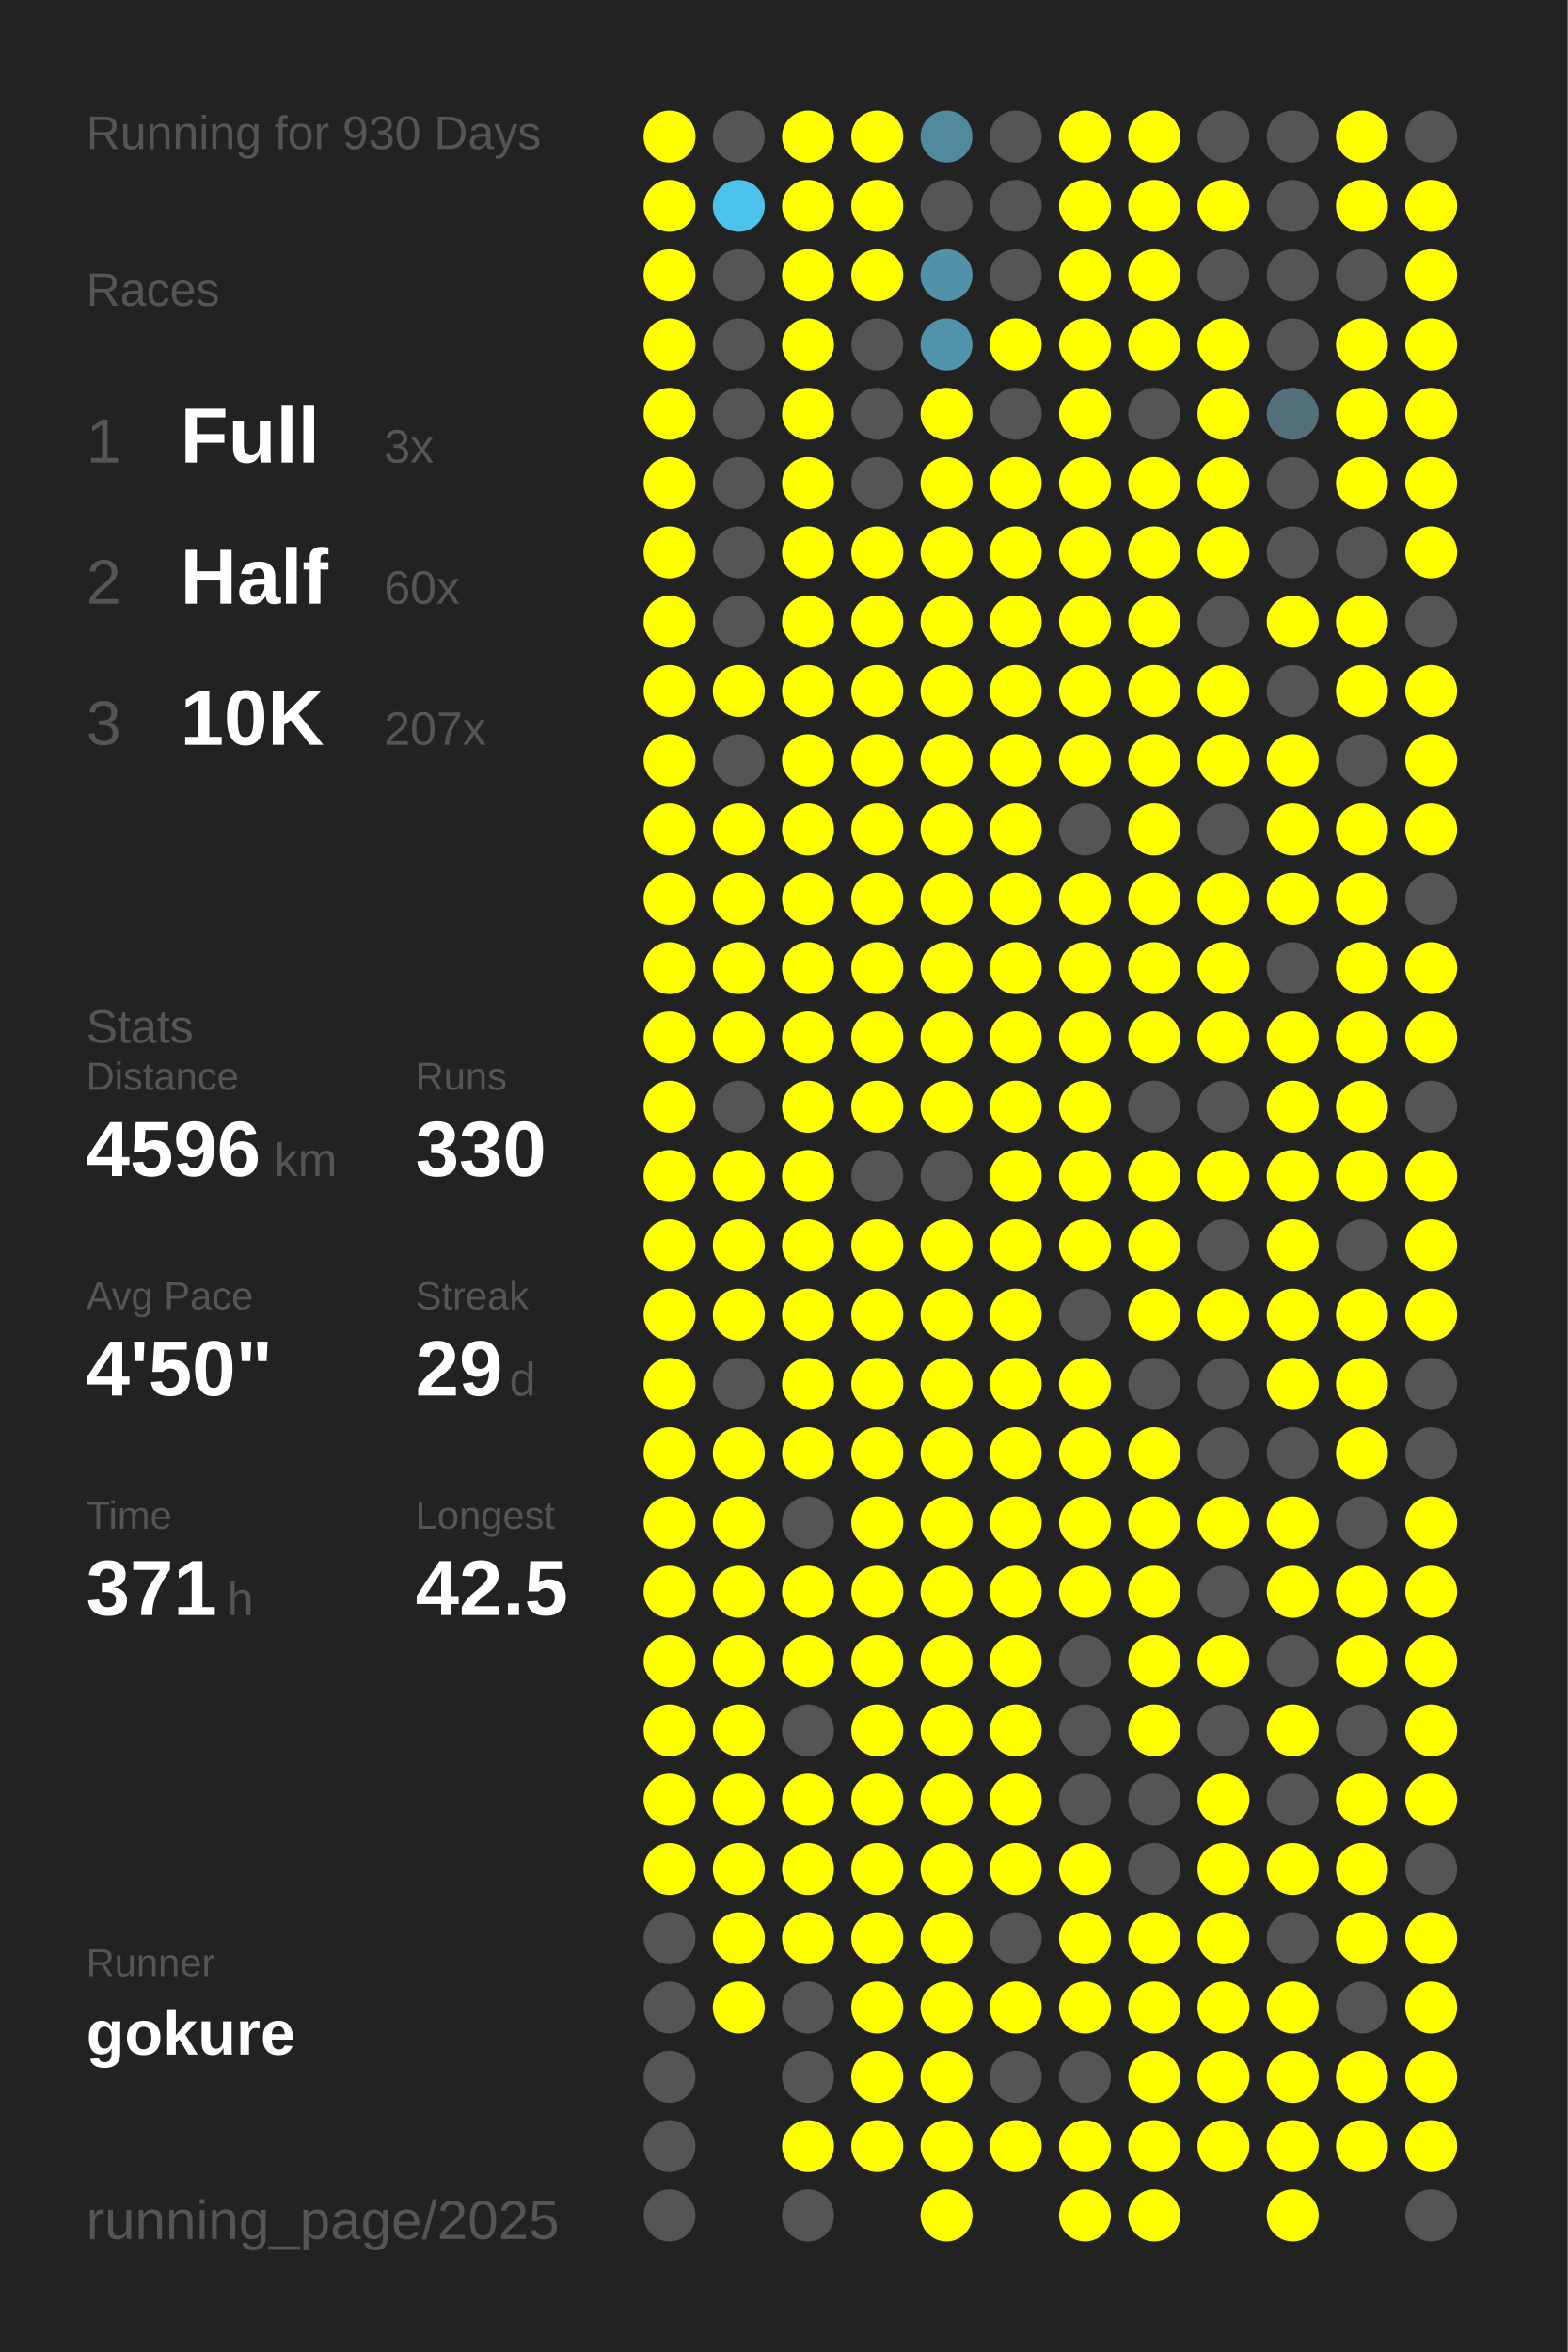
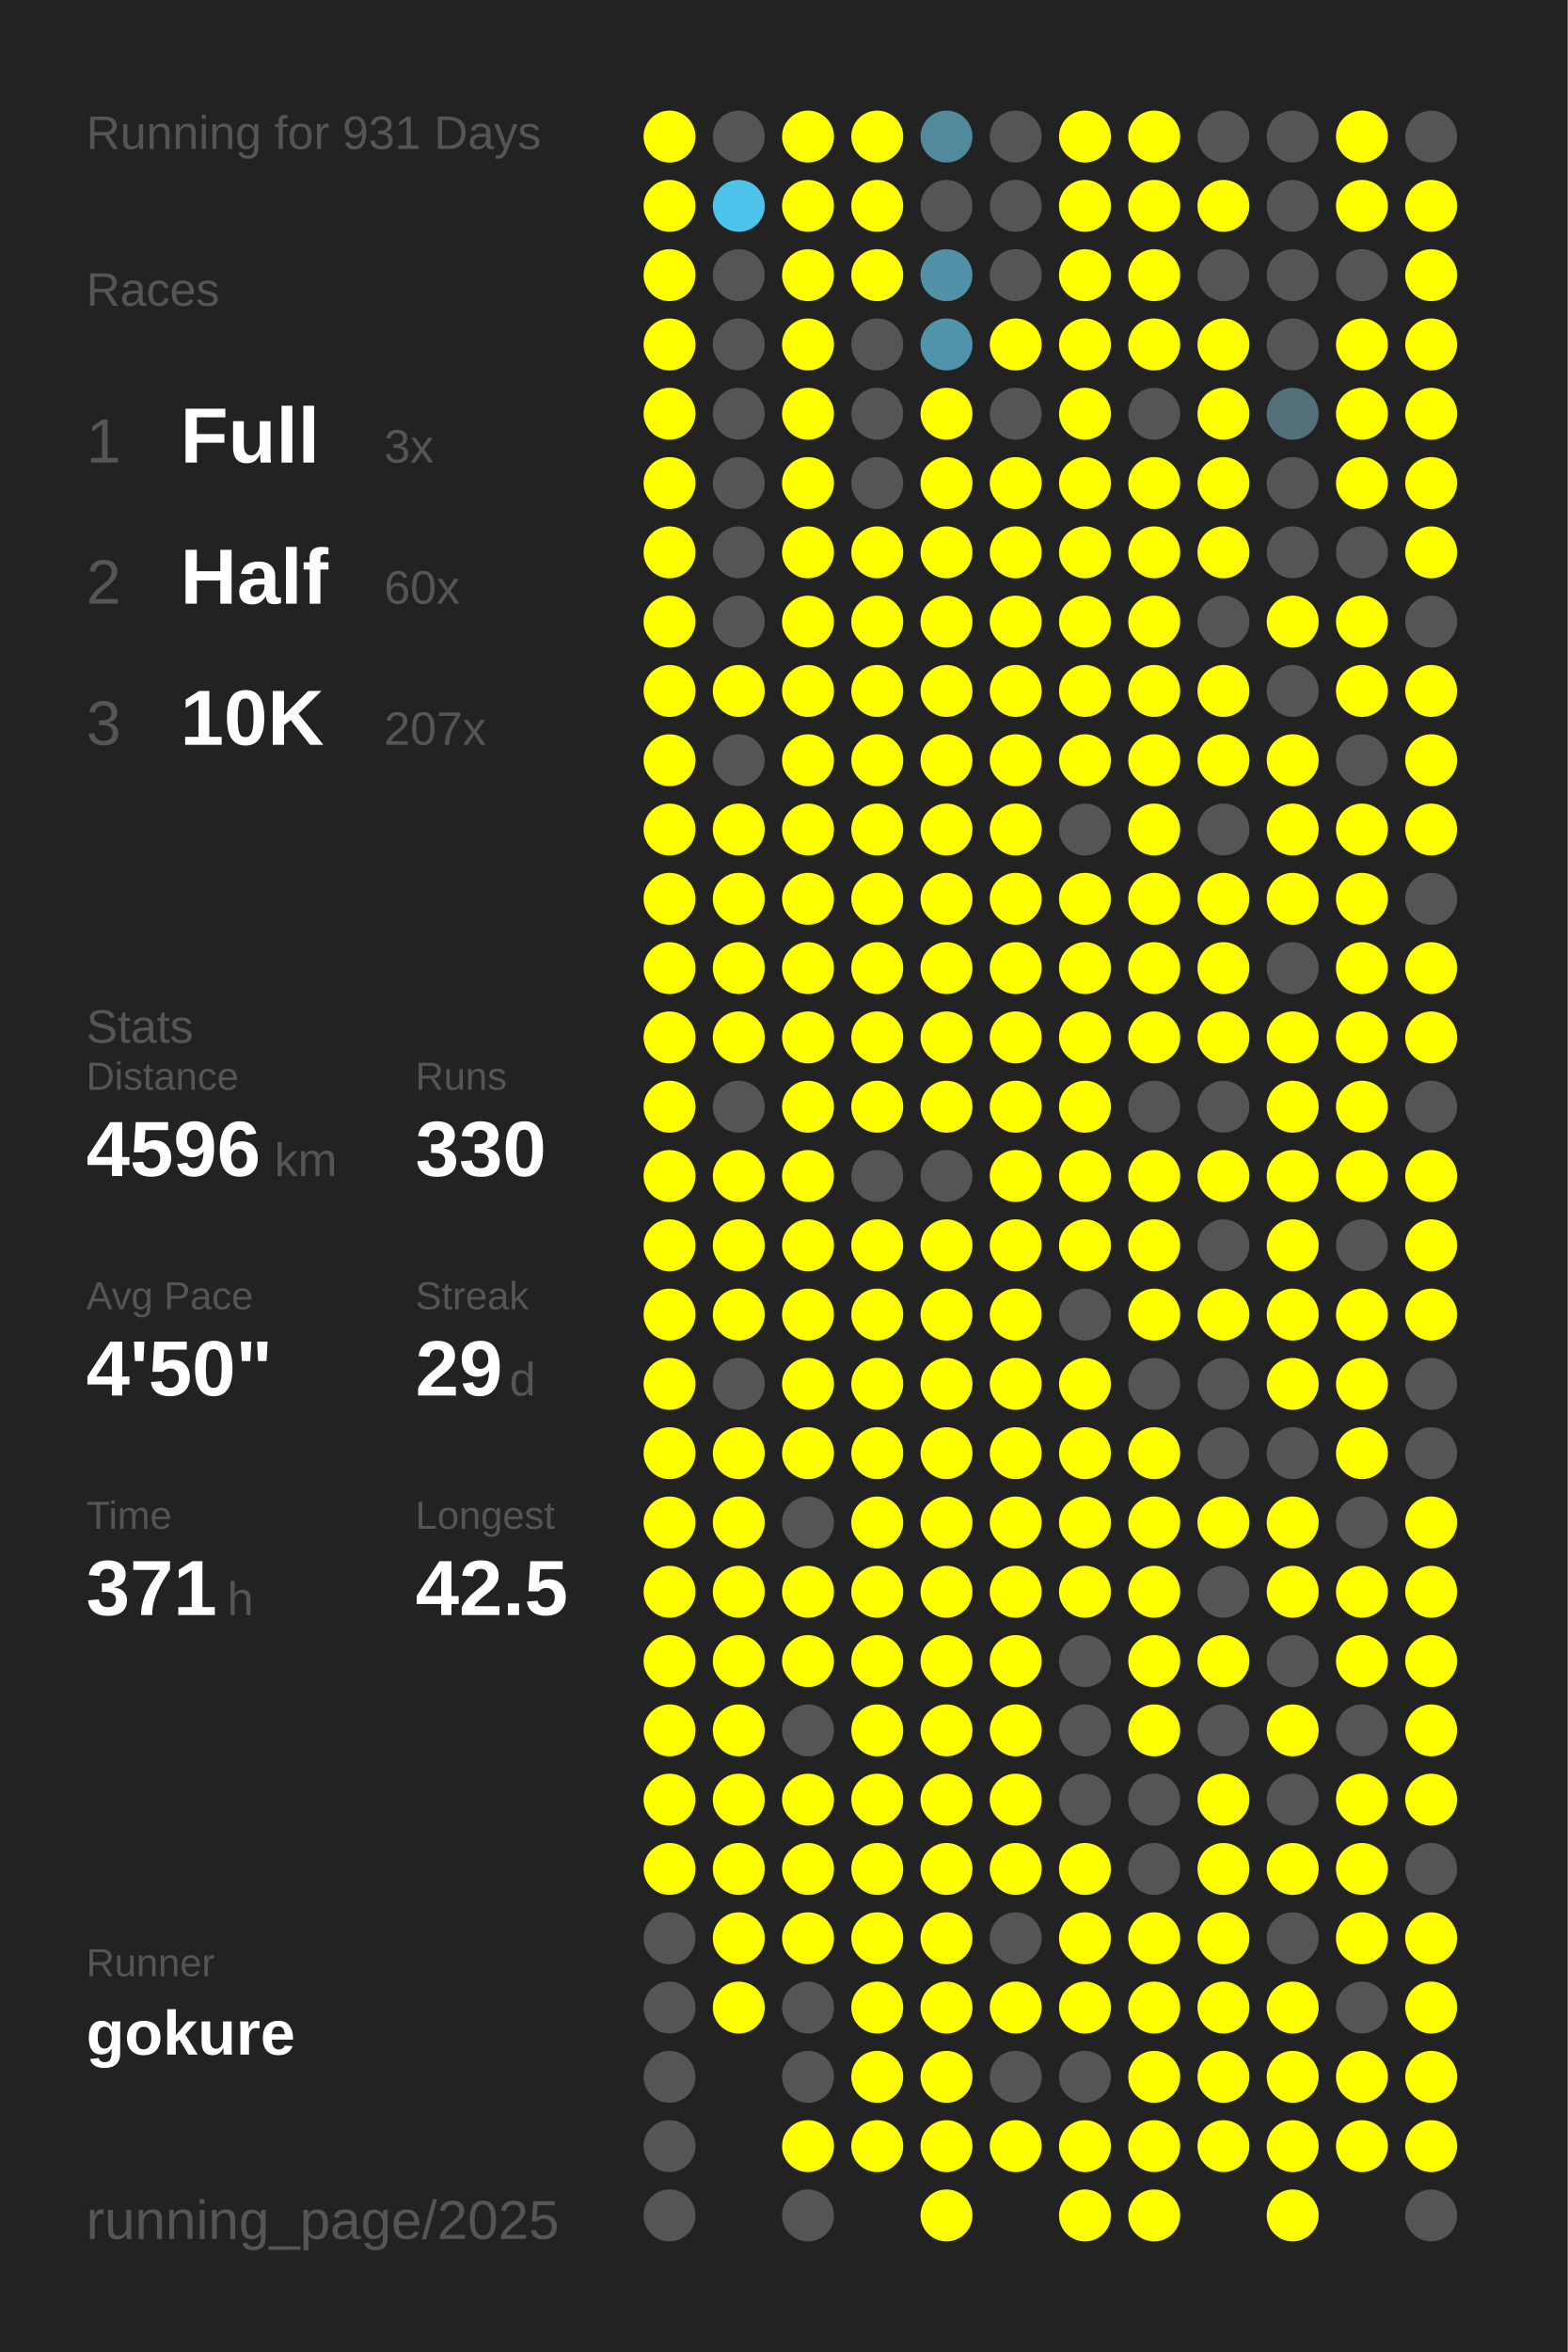
<svg xmlns="http://www.w3.org/2000/svg" baseProfile="full" height="300mm" version="1.1" viewBox="0,0,200,300" width="200mm">
  <defs />
  <rect fill="#222222" height="300" width="200" x="0" y="0" />
-   <text fill="#555555" style="font-size:6px; font-family:Arial;" x="11" y="19">Running for 930 Days</text>
+   <text fill="#555555" style="font-size:6px; font-family:Arial;" x="11" y="19">Running for 931 Days</text>
  <text fill="#555555" style="font-size:6px; font-family:Arial;" x="11" y="39">Races</text>
  <text fill="#555555" style="font-size:8px; font-family:Arial;" x="11" y="59">1</text>
  <text fill="#FFFFFF" style="font-size:10px; font-family:Arial; font-weight:bold;" x="23" y="59">Full</text>
  <text fill="#555555" style="font-size:6px; font-family:Arial;" x="49" y="59">3x</text>
  <text fill="#555555" style="font-size:8px; font-family:Arial;" x="11" y="77">2</text>
  <text fill="#FFFFFF" style="font-size:10px; font-family:Arial; font-weight:bold;" x="23" y="77">Half</text>
  <text fill="#555555" style="font-size:6px; font-family:Arial;" x="49" y="77">60x</text>
  <text fill="#555555" style="font-size:8px; font-family:Arial;" x="11" y="95">3</text>
  <text fill="#FFFFFF" style="font-size:10px; font-family:Arial; font-weight:bold;" x="23" y="95">10K</text>
  <text fill="#555555" style="font-size:6px; font-family:Arial;" x="49" y="95">207x</text>
  <text fill="#555555" style="font-size:6px; font-family:Arial;" x="11" y="133">Stats</text>
  <text fill="#555555" style="font-size:5px; font-family:Arial;" x="11" y="139">Distance</text>
  <text fill="#FFFFFF" style="font-size:10px; font-family:Arial; font-weight:bold;" x="11" y="150">4596</text>
  <text fill="#555555" style="font-size:6px; font-family:Arial;" x="35" y="150">km</text>
  <text fill="#555555" style="font-size:5px; font-family:Arial;" x="53" y="139">Runs</text>
  <text fill="#FFFFFF" style="font-size:10px; font-family:Arial; font-weight:bold;" x="53" y="150">330</text>
  <text fill="#555555" style="font-size:5px; font-family:Arial;" x="11" y="167">Avg Pace</text>
  <text fill="#FFFFFF" style="font-size:10px; font-family:Arial; font-weight:bold;" x="11" y="178">4'50"</text>
  <text fill="#555555" style="font-size:5px; font-family:Arial;" x="53" y="167">Streak</text>
  <text fill="#FFFFFF" style="font-size:10px; font-family:Arial; font-weight:bold;" x="53" y="178">29</text>
  <text fill="#555555" style="font-size:6px; font-family:Arial;" x="65" y="178">d</text>
  <text fill="#555555" style="font-size:5px; font-family:Arial;" x="11" y="195">Time</text>
  <text fill="#FFFFFF" style="font-size:10px; font-family:Arial; font-weight:bold;" x="11" y="206">371</text>
  <text fill="#555555" style="font-size:6px; font-family:Arial;" x="29" y="206">h</text>
  <text fill="#555555" style="font-size:5px; font-family:Arial;" x="53" y="195">Longest</text>
  <text fill="#FFFFFF" style="font-size:10px; font-family:Arial; font-weight:bold;" x="53" y="206">42.5</text>
  <text fill="#555555" style="font-size:5px; font-family:Arial;" x="11" y="252.065">Runner</text>
  <text fill="#FFFFFF" style="font-size:8px; font-family:Arial; font-weight:bold;" x="11" y="262.065">gokure</text>
  <text fill="#555555" style="font-size:7px; font-family:Arial;" x="11" y="285.581">running_page/2025</text>
  <circle cx="85.417" cy="17.419" fill="#FFFF00" r="3.312" />
  <circle cx="85.417" cy="26.258" fill="#FFFF00" r="3.312" />
  <circle cx="85.417" cy="35.097" fill="#FFFF00" r="3.312" />
  <circle cx="85.417" cy="43.935" fill="#FFFF00" r="3.312" />
  <circle cx="85.417" cy="52.774" fill="#FFFF00" r="3.312" />
  <circle cx="85.417" cy="61.613" fill="#FFFF00" r="3.312" />
  <circle cx="85.417" cy="70.452" fill="#FFFF00" r="3.312" />
  <circle cx="85.417" cy="79.29" fill="#FFFF00" r="3.312" />
  <circle cx="85.417" cy="88.129" fill="#FFFF00" r="3.312" />
  <circle cx="85.417" cy="96.968" fill="#FFFF00" r="3.312" />
  <circle cx="85.417" cy="105.806" fill="#FFFF00" r="3.312" />
  <circle cx="85.417" cy="114.645" fill="#FFFF00" r="3.312" />
  <circle cx="85.417" cy="123.484" fill="#FFFF00" r="3.312" />
  <circle cx="85.417" cy="132.323" fill="#FFFF00" r="3.312" />
  <circle cx="85.417" cy="141.161" fill="#FFFF00" r="3.312" />
  <circle cx="85.417" cy="150" fill="#FFFF00" r="3.312" />
  <circle cx="85.417" cy="158.839" fill="#FFFF00" r="3.312" />
  <circle cx="85.417" cy="167.677" fill="#FFFF00" r="3.312" />
  <circle cx="85.417" cy="176.516" fill="#FFFF00" r="3.312" />
  <circle cx="85.417" cy="185.355" fill="#FFFF00" r="3.312" />
  <circle cx="85.417" cy="194.194" fill="#FFFF00" r="3.312" />
  <circle cx="85.417" cy="203.032" fill="#FFFF00" r="3.312" />
  <circle cx="85.417" cy="211.871" fill="#FFFF00" r="3.312" />
  <circle cx="85.417" cy="220.71" fill="#FFFF00" r="3.312" />
  <circle cx="85.417" cy="229.548" fill="#FFFF00" r="3.312" />
  <circle cx="85.417" cy="238.387" fill="#FFFF00" r="3.312" />
  <circle cx="85.417" cy="247.226" fill="#555555" r="3.312" />
  <circle cx="85.417" cy="256.065" fill="#555555" r="3.312" />
  <circle cx="85.417" cy="264.903" fill="#555555" r="3.312" />
  <circle cx="85.417" cy="273.742" fill="#555555" r="3.312" />
  <circle cx="85.417" cy="282.581" fill="#555555" r="3.312" />
  <circle cx="94.25" cy="17.419" fill="#555555" r="3.312" />
  <circle cx="94.25" cy="26.258" fill="#4dc3eb" r="3.312" />
  <circle cx="94.25" cy="35.097" fill="#555555" r="3.312" />
  <circle cx="94.25" cy="43.935" fill="#555555" r="3.312" />
  <circle cx="94.25" cy="52.774" fill="#555555" r="3.312" />
  <circle cx="94.25" cy="61.613" fill="#555555" r="3.312" />
  <circle cx="94.25" cy="70.452" fill="#555555" r="3.312" />
  <circle cx="94.25" cy="79.29" fill="#555555" r="3.312" />
  <circle cx="94.25" cy="88.129" fill="#FFFF00" r="3.312" />
  <circle cx="94.25" cy="96.968" fill="#555555" r="3.312" />
  <circle cx="94.25" cy="105.806" fill="#FFFF00" r="3.312" />
  <circle cx="94.25" cy="114.645" fill="#FFFF00" r="3.312" />
  <circle cx="94.25" cy="123.484" fill="#FFFF00" r="3.312" />
  <circle cx="94.25" cy="132.323" fill="#FFFF00" r="3.312" />
  <circle cx="94.25" cy="141.161" fill="#555555" r="3.312" />
  <circle cx="94.25" cy="150" fill="#FFFF00" r="3.312" />
  <circle cx="94.25" cy="158.839" fill="#FFFF00" r="3.312" />
  <circle cx="94.25" cy="167.677" fill="#FFFF00" r="3.312" />
  <circle cx="94.25" cy="176.516" fill="#555555" r="3.312" />
  <circle cx="94.25" cy="185.355" fill="#FFFF00" r="3.312" />
  <circle cx="94.25" cy="194.194" fill="#FFFF00" r="3.312" />
  <circle cx="94.25" cy="203.032" fill="#FFFF00" r="3.312" />
  <circle cx="94.25" cy="211.871" fill="#FFFF00" r="3.312" />
  <circle cx="94.25" cy="220.71" fill="#FFFF00" r="3.312" />
  <circle cx="94.25" cy="229.548" fill="#FFFF00" r="3.312" />
  <circle cx="94.25" cy="238.387" fill="#FFFF00" r="3.312" />
  <circle cx="94.25" cy="247.226" fill="#FFFF00" r="3.312" />
  <circle cx="94.25" cy="256.065" fill="#FFFF00" r="3.312" />
  <circle cx="103.083" cy="17.419" fill="#FFFF00" r="3.312" />
  <circle cx="103.083" cy="26.258" fill="#FFFF00" r="3.312" />
  <circle cx="103.083" cy="35.097" fill="#FFFF00" r="3.312" />
  <circle cx="103.083" cy="43.935" fill="#FFFF00" r="3.312" />
  <circle cx="103.083" cy="52.774" fill="#FFFF00" r="3.312" />
  <circle cx="103.083" cy="61.613" fill="#FFFF00" r="3.312" />
  <circle cx="103.083" cy="70.452" fill="#FFFF00" r="3.312" />
  <circle cx="103.083" cy="79.29" fill="#FFFF00" r="3.312" />
  <circle cx="103.083" cy="88.129" fill="#FFFF00" r="3.312" />
  <circle cx="103.083" cy="96.968" fill="#FFFF00" r="3.312" />
  <circle cx="103.083" cy="105.806" fill="#FFFF00" r="3.312" />
  <circle cx="103.083" cy="114.645" fill="#FFFF00" r="3.312" />
  <circle cx="103.083" cy="123.484" fill="#FFFF00" r="3.312" />
  <circle cx="103.083" cy="132.323" fill="#FFFF00" r="3.312" />
  <circle cx="103.083" cy="141.161" fill="#FFFF00" r="3.312" />
  <circle cx="103.083" cy="150" fill="#FFFF00" r="3.312" />
  <circle cx="103.083" cy="158.839" fill="#FFFF00" r="3.312" />
  <circle cx="103.083" cy="167.677" fill="#FFFF00" r="3.312" />
  <circle cx="103.083" cy="176.516" fill="#FFFF00" r="3.312" />
  <circle cx="103.083" cy="185.355" fill="#FFFF00" r="3.312" />
  <circle cx="103.083" cy="194.194" fill="#555555" r="3.312" />
  <circle cx="103.083" cy="203.032" fill="#FFFF00" r="3.312" />
  <circle cx="103.083" cy="211.871" fill="#FFFF00" r="3.312" />
  <circle cx="103.083" cy="220.71" fill="#555555" r="3.312" />
  <circle cx="103.083" cy="229.548" fill="#FFFF00" r="3.312" />
  <circle cx="103.083" cy="238.387" fill="#FFFF00" r="3.312" />
  <circle cx="103.083" cy="247.226" fill="#FFFF00" r="3.312" />
  <circle cx="103.083" cy="256.065" fill="#555555" r="3.312" />
  <circle cx="103.083" cy="264.903" fill="#555555" r="3.312" />
  <circle cx="103.083" cy="273.742" fill="#FFFF00" r="3.312" />
  <circle cx="103.083" cy="282.581" fill="#555555" r="3.312" />
  <circle cx="111.917" cy="17.419" fill="#FFFF00" r="3.312" />
  <circle cx="111.917" cy="26.258" fill="#FFFF00" r="3.312" />
  <circle cx="111.917" cy="35.097" fill="#FFFF00" r="3.312" />
  <circle cx="111.917" cy="43.935" fill="#555555" r="3.312" />
  <circle cx="111.917" cy="52.774" fill="#555555" r="3.312" />
  <circle cx="111.917" cy="61.613" fill="#555555" r="3.312" />
  <circle cx="111.917" cy="70.452" fill="#FFFF00" r="3.312" />
  <circle cx="111.917" cy="79.29" fill="#FFFF00" r="3.312" />
  <circle cx="111.917" cy="88.129" fill="#FFFF00" r="3.312" />
  <circle cx="111.917" cy="96.968" fill="#FFFF00" r="3.312" />
  <circle cx="111.917" cy="105.806" fill="#FFFF00" r="3.312" />
  <circle cx="111.917" cy="114.645" fill="#FFFF00" r="3.312" />
  <circle cx="111.917" cy="123.484" fill="#FFFF00" r="3.312" />
  <circle cx="111.917" cy="132.323" fill="#FFFF00" r="3.312" />
  <circle cx="111.917" cy="141.161" fill="#FFFF00" r="3.312" />
  <circle cx="111.917" cy="150" fill="#555555" r="3.312" />
  <circle cx="111.917" cy="158.839" fill="#FFFF00" r="3.312" />
  <circle cx="111.917" cy="167.677" fill="#FFFF00" r="3.312" />
  <circle cx="111.917" cy="176.516" fill="#FFFF00" r="3.312" />
  <circle cx="111.917" cy="185.355" fill="#FFFF00" r="3.312" />
  <circle cx="111.917" cy="194.194" fill="#FFFF00" r="3.312" />
  <circle cx="111.917" cy="203.032" fill="#FFFF00" r="3.312" />
  <circle cx="111.917" cy="211.871" fill="#FFFF00" r="3.312" />
  <circle cx="111.917" cy="220.71" fill="#FFFF00" r="3.312" />
  <circle cx="111.917" cy="229.548" fill="#FFFF00" r="3.312" />
  <circle cx="111.917" cy="238.387" fill="#FFFF00" r="3.312" />
  <circle cx="111.917" cy="247.226" fill="#FFFF00" r="3.312" />
  <circle cx="111.917" cy="256.065" fill="#FFFF00" r="3.312" />
  <circle cx="111.917" cy="264.903" fill="#FFFF00" r="3.312" />
  <circle cx="111.917" cy="273.742" fill="#FFFF00" r="3.312" />
  <circle cx="120.75" cy="17.419" fill="#518a9d" r="3.312" />
  <circle cx="120.75" cy="26.258" fill="#555555" r="3.312" />
  <circle cx="120.75" cy="35.097" fill="#5192a9" r="3.312" />
  <circle cx="120.75" cy="43.935" fill="#5093aa" r="3.312" />
  <circle cx="120.75" cy="52.774" fill="#FFFF00" r="3.312" />
  <circle cx="120.75" cy="61.613" fill="#FFFF00" r="3.312" />
  <circle cx="120.75" cy="70.452" fill="#FFFF00" r="3.312" />
  <circle cx="120.75" cy="79.29" fill="#FFFF00" r="3.312" />
  <circle cx="120.75" cy="88.129" fill="#FFFF00" r="3.312" />
  <circle cx="120.75" cy="96.968" fill="#FFFF00" r="3.312" />
  <circle cx="120.75" cy="105.806" fill="#FFFF00" r="3.312" />
  <circle cx="120.75" cy="114.645" fill="#FFFF00" r="3.312" />
  <circle cx="120.75" cy="123.484" fill="#FFFF00" r="3.312" />
  <circle cx="120.75" cy="132.323" fill="#FFFF00" r="3.312" />
  <circle cx="120.75" cy="141.161" fill="#FFFF00" r="3.312" />
  <circle cx="120.75" cy="150" fill="#555555" r="3.312" />
  <circle cx="120.75" cy="158.839" fill="#FFFF00" r="3.312" />
  <circle cx="120.75" cy="167.677" fill="#FFFF00" r="3.312" />
  <circle cx="120.75" cy="176.516" fill="#FFFF00" r="3.312" />
  <circle cx="120.75" cy="185.355" fill="#FFFF00" r="3.312" />
  <circle cx="120.75" cy="194.194" fill="#FFFF00" r="3.312" />
  <circle cx="120.75" cy="203.032" fill="#FFFF00" r="3.312" />
  <circle cx="120.75" cy="211.871" fill="#FFFF00" r="3.312" />
  <circle cx="120.75" cy="220.71" fill="#FFFF00" r="3.312" />
  <circle cx="120.75" cy="229.548" fill="#FFFF00" r="3.312" />
  <circle cx="120.75" cy="238.387" fill="#FFFF00" r="3.312" />
  <circle cx="120.75" cy="247.226" fill="#FFFF00" r="3.312" />
  <circle cx="120.75" cy="256.065" fill="#FFFF00" r="3.312" />
  <circle cx="120.75" cy="264.903" fill="#FFFF00" r="3.312" />
  <circle cx="120.75" cy="273.742" fill="#FFFF00" r="3.312" />
  <circle cx="120.75" cy="282.581" fill="#FFFF00" r="3.312" />
  <circle cx="129.583" cy="17.419" fill="#555555" r="3.312" />
  <circle cx="129.583" cy="26.258" fill="#555555" r="3.312" />
  <circle cx="129.583" cy="35.097" fill="#555555" r="3.312" />
  <circle cx="129.583" cy="43.935" fill="#FFFF00" r="3.312" />
  <circle cx="129.583" cy="52.774" fill="#555555" r="3.312" />
  <circle cx="129.583" cy="61.613" fill="#FFFF00" r="3.312" />
  <circle cx="129.583" cy="70.452" fill="#FFFF00" r="3.312" />
  <circle cx="129.583" cy="79.29" fill="#FFFF00" r="3.312" />
  <circle cx="129.583" cy="88.129" fill="#FFFF00" r="3.312" />
  <circle cx="129.583" cy="96.968" fill="#FFFF00" r="3.312" />
  <circle cx="129.583" cy="105.806" fill="#FFFF00" r="3.312" />
  <circle cx="129.583" cy="114.645" fill="#FFFF00" r="3.312" />
  <circle cx="129.583" cy="123.484" fill="#FFFF00" r="3.312" />
  <circle cx="129.583" cy="132.323" fill="#FFFF00" r="3.312" />
  <circle cx="129.583" cy="141.161" fill="#FFFF00" r="3.312" />
  <circle cx="129.583" cy="150" fill="#FFFF00" r="3.312" />
  <circle cx="129.583" cy="158.839" fill="#FFFF00" r="3.312" />
  <circle cx="129.583" cy="167.677" fill="#FFFF00" r="3.312" />
  <circle cx="129.583" cy="176.516" fill="#FFFF00" r="3.312" />
  <circle cx="129.583" cy="185.355" fill="#FFFF00" r="3.312" />
  <circle cx="129.583" cy="194.194" fill="#FFFF00" r="3.312" />
  <circle cx="129.583" cy="203.032" fill="#FFFF00" r="3.312" />
  <circle cx="129.583" cy="211.871" fill="#FFFF00" r="3.312" />
  <circle cx="129.583" cy="220.71" fill="#FFFF00" r="3.312" />
  <circle cx="129.583" cy="229.548" fill="#FFFF00" r="3.312" />
  <circle cx="129.583" cy="238.387" fill="#FFFF00" r="3.312" />
  <circle cx="129.583" cy="247.226" fill="#555555" r="3.312" />
  <circle cx="129.583" cy="256.065" fill="#FFFF00" r="3.312" />
  <circle cx="129.583" cy="264.903" fill="#555555" r="3.312" />
  <circle cx="129.583" cy="273.742" fill="#FFFF00" r="3.312" />
  <circle cx="138.417" cy="17.419" fill="#FFFF00" r="3.312" />
  <circle cx="138.417" cy="26.258" fill="#FFFF00" r="3.312" />
  <circle cx="138.417" cy="35.097" fill="#FFFF00" r="3.312" />
  <circle cx="138.417" cy="43.935" fill="#FFFF00" r="3.312" />
  <circle cx="138.417" cy="52.774" fill="#FFFF00" r="3.312" />
  <circle cx="138.417" cy="61.613" fill="#FFFF00" r="3.312" />
  <circle cx="138.417" cy="70.452" fill="#FFFF00" r="3.312" />
  <circle cx="138.417" cy="79.29" fill="#FFFF00" r="3.312" />
  <circle cx="138.417" cy="88.129" fill="#FFFF00" r="3.312" />
  <circle cx="138.417" cy="96.968" fill="#FFFF00" r="3.312" />
  <circle cx="138.417" cy="105.806" fill="#555555" r="3.312" />
  <circle cx="138.417" cy="114.645" fill="#FFFF00" r="3.312" />
  <circle cx="138.417" cy="123.484" fill="#FFFF00" r="3.312" />
  <circle cx="138.417" cy="132.323" fill="#FFFF00" r="3.312" />
  <circle cx="138.417" cy="141.161" fill="#FFFF00" r="3.312" />
  <circle cx="138.417" cy="150" fill="#FFFF00" r="3.312" />
  <circle cx="138.417" cy="158.839" fill="#FFFF00" r="3.312" />
  <circle cx="138.417" cy="167.677" fill="#555555" r="3.312" />
  <circle cx="138.417" cy="176.516" fill="#FFFF00" r="3.312" />
  <circle cx="138.417" cy="185.355" fill="#FFFF00" r="3.312" />
  <circle cx="138.417" cy="194.194" fill="#FFFF00" r="3.312" />
  <circle cx="138.417" cy="203.032" fill="#FFFF00" r="3.312" />
  <circle cx="138.417" cy="211.871" fill="#555555" r="3.312" />
  <circle cx="138.417" cy="220.71" fill="#555555" r="3.312" />
  <circle cx="138.417" cy="229.548" fill="#555555" r="3.312" />
  <circle cx="138.417" cy="238.387" fill="#FFFF00" r="3.312" />
  <circle cx="138.417" cy="247.226" fill="#FFFF00" r="3.312" />
  <circle cx="138.417" cy="256.065" fill="#FFFF00" r="3.312" />
  <circle cx="138.417" cy="264.903" fill="#555555" r="3.312" />
  <circle cx="138.417" cy="273.742" fill="#FFFF00" r="3.312" />
  <circle cx="138.417" cy="282.581" fill="#FFFF00" r="3.312" />
  <circle cx="147.25" cy="17.419" fill="#FFFF00" r="3.312" />
  <circle cx="147.25" cy="26.258" fill="#FFFF00" r="3.312" />
  <circle cx="147.25" cy="35.097" fill="#FFFF00" r="3.312" />
  <circle cx="147.25" cy="43.935" fill="#FFFF00" r="3.312" />
  <circle cx="147.25" cy="52.774" fill="#555555" r="3.312" />
  <circle cx="147.25" cy="61.613" fill="#FFFF00" r="3.312" />
  <circle cx="147.25" cy="70.452" fill="#FFFF00" r="3.312" />
  <circle cx="147.25" cy="79.29" fill="#FFFF00" r="3.312" />
  <circle cx="147.25" cy="88.129" fill="#FFFF00" r="3.312" />
  <circle cx="147.25" cy="96.968" fill="#FFFF00" r="3.312" />
  <circle cx="147.25" cy="105.806" fill="#FFFF00" r="3.312" />
  <circle cx="147.25" cy="114.645" fill="#FFFF00" r="3.312" />
  <circle cx="147.25" cy="123.484" fill="#FFFF00" r="3.312" />
  <circle cx="147.25" cy="132.323" fill="#FFFF00" r="3.312" />
  <circle cx="147.25" cy="141.161" fill="#555555" r="3.312" />
  <circle cx="147.25" cy="150" fill="#FFFF00" r="3.312" />
  <circle cx="147.25" cy="158.839" fill="#FFFF00" r="3.312" />
  <circle cx="147.25" cy="167.677" fill="#FFFF00" r="3.312" />
  <circle cx="147.25" cy="176.516" fill="#555555" r="3.312" />
  <circle cx="147.25" cy="185.355" fill="#FFFF00" r="3.312" />
  <circle cx="147.25" cy="194.194" fill="#FFFF00" r="3.312" />
  <circle cx="147.25" cy="203.032" fill="#FFFF00" r="3.312" />
  <circle cx="147.25" cy="211.871" fill="#FFFF00" r="3.312" />
  <circle cx="147.25" cy="220.71" fill="#FFFF00" r="3.312" />
  <circle cx="147.25" cy="229.548" fill="#555555" r="3.312" />
  <circle cx="147.25" cy="238.387" fill="#555555" r="3.312" />
  <circle cx="147.25" cy="247.226" fill="#FFFF00" r="3.312" />
  <circle cx="147.25" cy="256.065" fill="#FFFF00" r="3.312" />
  <circle cx="147.25" cy="264.903" fill="#FFFF00" r="3.312" />
  <circle cx="147.25" cy="273.742" fill="#FFFF00" r="3.312" />
  <circle cx="147.25" cy="282.581" fill="#FFFF00" r="3.312" />
  <circle cx="156.083" cy="17.419" fill="#555555" r="3.312" />
  <circle cx="156.083" cy="26.258" fill="#FFFF00" r="3.312" />
  <circle cx="156.083" cy="35.097" fill="#555555" r="3.312" />
  <circle cx="156.083" cy="43.935" fill="#FFFF00" r="3.312" />
  <circle cx="156.083" cy="52.774" fill="#FFFF00" r="3.312" />
  <circle cx="156.083" cy="61.613" fill="#FFFF00" r="3.312" />
  <circle cx="156.083" cy="70.452" fill="#FFFF00" r="3.312" />
  <circle cx="156.083" cy="79.29" fill="#555555" r="3.312" />
  <circle cx="156.083" cy="88.129" fill="#FFFF00" r="3.312" />
  <circle cx="156.083" cy="96.968" fill="#FFFF00" r="3.312" />
  <circle cx="156.083" cy="105.806" fill="#555555" r="3.312" />
  <circle cx="156.083" cy="114.645" fill="#FFFF00" r="3.312" />
  <circle cx="156.083" cy="123.484" fill="#FFFF00" r="3.312" />
  <circle cx="156.083" cy="132.323" fill="#FFFF00" r="3.312" />
  <circle cx="156.083" cy="141.161" fill="#555555" r="3.312" />
  <circle cx="156.083" cy="150" fill="#FFFF00" r="3.312" />
  <circle cx="156.083" cy="158.839" fill="#555555" r="3.312" />
  <circle cx="156.083" cy="167.677" fill="#FFFF00" r="3.312" />
  <circle cx="156.083" cy="176.516" fill="#555555" r="3.312" />
  <circle cx="156.083" cy="185.355" fill="#555555" r="3.312" />
  <circle cx="156.083" cy="194.194" fill="#FFFF00" r="3.312" />
  <circle cx="156.083" cy="203.032" fill="#555555" r="3.312" />
  <circle cx="156.083" cy="211.871" fill="#FFFF00" r="3.312" />
  <circle cx="156.083" cy="220.71" fill="#555555" r="3.312" />
  <circle cx="156.083" cy="229.548" fill="#FFFF00" r="3.312" />
  <circle cx="156.083" cy="238.387" fill="#FFFF00" r="3.312" />
  <circle cx="156.083" cy="247.226" fill="#FFFF00" r="3.312" />
  <circle cx="156.083" cy="256.065" fill="#FFFF00" r="3.312" />
  <circle cx="156.083" cy="264.903" fill="#FFFF00" r="3.312" />
  <circle cx="156.083" cy="273.742" fill="#FFFF00" r="3.312" />
  <circle cx="164.917" cy="17.419" fill="#555555" r="3.312" />
  <circle cx="164.917" cy="26.258" fill="#555555" r="3.312" />
  <circle cx="164.917" cy="35.097" fill="#555555" r="3.312" />
  <circle cx="164.917" cy="43.935" fill="#555555" r="3.312" />
  <circle cx="164.917" cy="52.774" fill="#53707a" r="3.312" />
  <circle cx="164.917" cy="61.613" fill="#555555" r="3.312" />
  <circle cx="164.917" cy="70.452" fill="#555555" r="3.312" />
  <circle cx="164.917" cy="79.29" fill="#FFFF00" r="3.312" />
  <circle cx="164.917" cy="88.129" fill="#555555" r="3.312" />
  <circle cx="164.917" cy="96.968" fill="#FFFF00" r="3.312" />
  <circle cx="164.917" cy="105.806" fill="#FFFF00" r="3.312" />
  <circle cx="164.917" cy="114.645" fill="#FFFF00" r="3.312" />
  <circle cx="164.917" cy="123.484" fill="#555555" r="3.312" />
  <circle cx="164.917" cy="132.323" fill="#FFFF00" r="3.312" />
  <circle cx="164.917" cy="141.161" fill="#FFFF00" r="3.312" />
  <circle cx="164.917" cy="150" fill="#FFFF00" r="3.312" />
  <circle cx="164.917" cy="158.839" fill="#FFFF00" r="3.312" />
  <circle cx="164.917" cy="167.677" fill="#FFFF00" r="3.312" />
  <circle cx="164.917" cy="176.516" fill="#FFFF00" r="3.312" />
  <circle cx="164.917" cy="185.355" fill="#555555" r="3.312" />
  <circle cx="164.917" cy="194.194" fill="#FFFF00" r="3.312" />
  <circle cx="164.917" cy="203.032" fill="#FFFF00" r="3.312" />
  <circle cx="164.917" cy="211.871" fill="#555555" r="3.312" />
  <circle cx="164.917" cy="220.71" fill="#FFFF00" r="3.312" />
  <circle cx="164.917" cy="229.548" fill="#555555" r="3.312" />
  <circle cx="164.917" cy="238.387" fill="#FFFF00" r="3.312" />
  <circle cx="164.917" cy="247.226" fill="#555555" r="3.312" />
  <circle cx="164.917" cy="256.065" fill="#FFFF00" r="3.312" />
  <circle cx="164.917" cy="264.903" fill="#FFFF00" r="3.312" />
  <circle cx="164.917" cy="273.742" fill="#FFFF00" r="3.312" />
  <circle cx="164.917" cy="282.581" fill="#FFFF00" r="3.312" />
  <circle cx="173.75" cy="17.419" fill="#FFFF00" r="3.312" />
  <circle cx="173.75" cy="26.258" fill="#FFFF00" r="3.312" />
  <circle cx="173.75" cy="35.097" fill="#555555" r="3.312" />
  <circle cx="173.75" cy="43.935" fill="#FFFF00" r="3.312" />
  <circle cx="173.75" cy="52.774" fill="#FFFF00" r="3.312" />
  <circle cx="173.75" cy="61.613" fill="#FFFF00" r="3.312" />
  <circle cx="173.75" cy="70.452" fill="#555555" r="3.312" />
  <circle cx="173.75" cy="79.29" fill="#FFFF00" r="3.312" />
  <circle cx="173.75" cy="88.129" fill="#FFFF00" r="3.312" />
  <circle cx="173.75" cy="96.968" fill="#555555" r="3.312" />
  <circle cx="173.75" cy="105.806" fill="#FFFF00" r="3.312" />
  <circle cx="173.75" cy="114.645" fill="#FFFF00" r="3.312" />
  <circle cx="173.75" cy="123.484" fill="#FFFF00" r="3.312" />
  <circle cx="173.75" cy="132.323" fill="#FFFF00" r="3.312" />
  <circle cx="173.75" cy="141.161" fill="#FFFF00" r="3.312" />
  <circle cx="173.75" cy="150" fill="#FFFF00" r="3.312" />
  <circle cx="173.75" cy="158.839" fill="#555555" r="3.312" />
  <circle cx="173.75" cy="167.677" fill="#FFFF00" r="3.312" />
  <circle cx="173.75" cy="176.516" fill="#FFFF00" r="3.312" />
  <circle cx="173.75" cy="185.355" fill="#FFFF00" r="3.312" />
  <circle cx="173.75" cy="194.194" fill="#555555" r="3.312" />
  <circle cx="173.75" cy="203.032" fill="#FFFF00" r="3.312" />
  <circle cx="173.75" cy="211.871" fill="#FFFF00" r="3.312" />
  <circle cx="173.75" cy="220.71" fill="#555555" r="3.312" />
  <circle cx="173.75" cy="229.548" fill="#FFFF00" r="3.312" />
  <circle cx="173.75" cy="238.387" fill="#FFFF00" r="3.312" />
  <circle cx="173.75" cy="247.226" fill="#FFFF00" r="3.312" />
  <circle cx="173.75" cy="256.065" fill="#555555" r="3.312" />
  <circle cx="173.75" cy="264.903" fill="#FFFF00" r="3.312" />
  <circle cx="173.75" cy="273.742" fill="#FFFF00" r="3.312" />
  <circle cx="182.583" cy="17.419" fill="#555555" r="3.312" />
  <circle cx="182.583" cy="26.258" fill="#FFFF00" r="3.312" />
  <circle cx="182.583" cy="35.097" fill="#FFFF00" r="3.312" />
  <circle cx="182.583" cy="43.935" fill="#FFFF00" r="3.312" />
  <circle cx="182.583" cy="52.774" fill="#FFFF00" r="3.312" />
  <circle cx="182.583" cy="61.613" fill="#FFFF00" r="3.312" />
  <circle cx="182.583" cy="70.452" fill="#FFFF00" r="3.312" />
  <circle cx="182.583" cy="79.29" fill="#555555" r="3.312" />
  <circle cx="182.583" cy="88.129" fill="#FFFF00" r="3.312" />
  <circle cx="182.583" cy="96.968" fill="#FFFF00" r="3.312" />
  <circle cx="182.583" cy="105.806" fill="#FFFF00" r="3.312" />
  <circle cx="182.583" cy="114.645" fill="#555555" r="3.312" />
  <circle cx="182.583" cy="123.484" fill="#FFFF00" r="3.312" />
  <circle cx="182.583" cy="132.323" fill="#FFFF00" r="3.312" />
  <circle cx="182.583" cy="141.161" fill="#555555" r="3.312" />
  <circle cx="182.583" cy="150" fill="#FFFF00" r="3.312" />
  <circle cx="182.583" cy="158.839" fill="#FFFF00" r="3.312" />
  <circle cx="182.583" cy="167.677" fill="#FFFF00" r="3.312" />
  <circle cx="182.583" cy="176.516" fill="#555555" r="3.312" />
  <circle cx="182.583" cy="185.355" fill="#555555" r="3.312" />
  <circle cx="182.583" cy="194.194" fill="#FFFF00" r="3.312" />
  <circle cx="182.583" cy="203.032" fill="#FFFF00" r="3.312" />
  <circle cx="182.583" cy="211.871" fill="#FFFF00" r="3.312" />
  <circle cx="182.583" cy="220.71" fill="#FFFF00" r="3.312" />
  <circle cx="182.583" cy="229.548" fill="#FFFF00" r="3.312" />
  <circle cx="182.583" cy="238.387" fill="#555555" r="3.312" />
  <circle cx="182.583" cy="247.226" fill="#FFFF00" r="3.312" />
  <circle cx="182.583" cy="256.065" fill="#FFFF00" r="3.312" />
  <circle cx="182.583" cy="264.903" fill="#FFFF00" r="3.312" />
  <circle cx="182.583" cy="273.742" fill="#FFFF00" r="3.312" />
  <circle cx="182.583" cy="282.581" fill="#555555" r="3.312" />
</svg>
